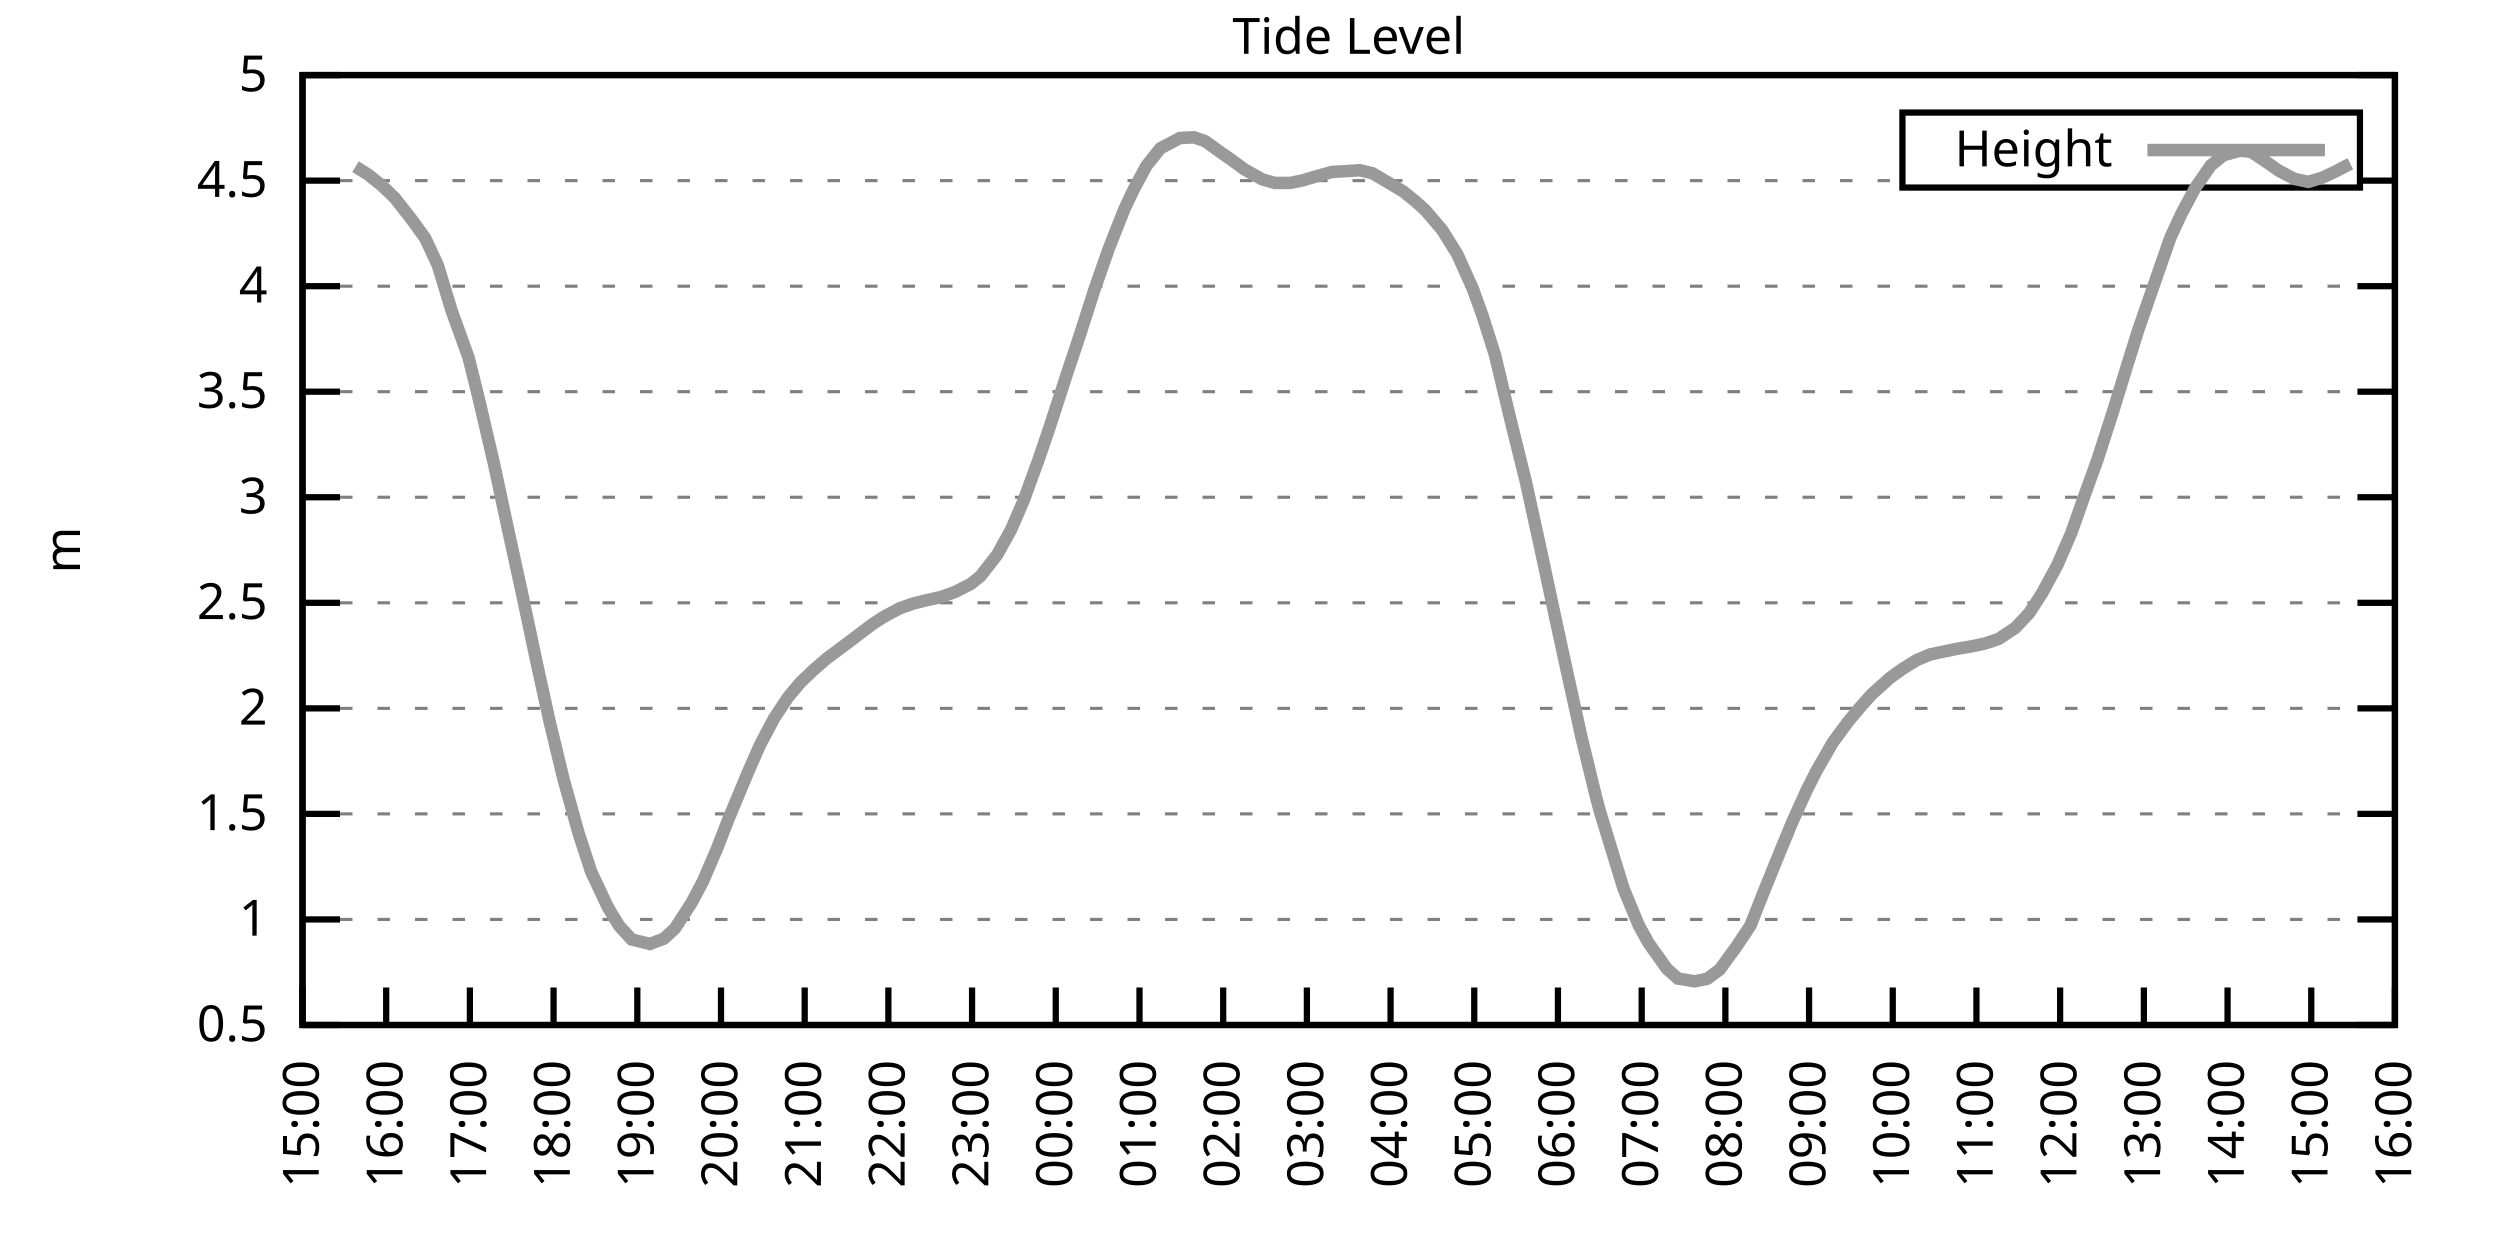
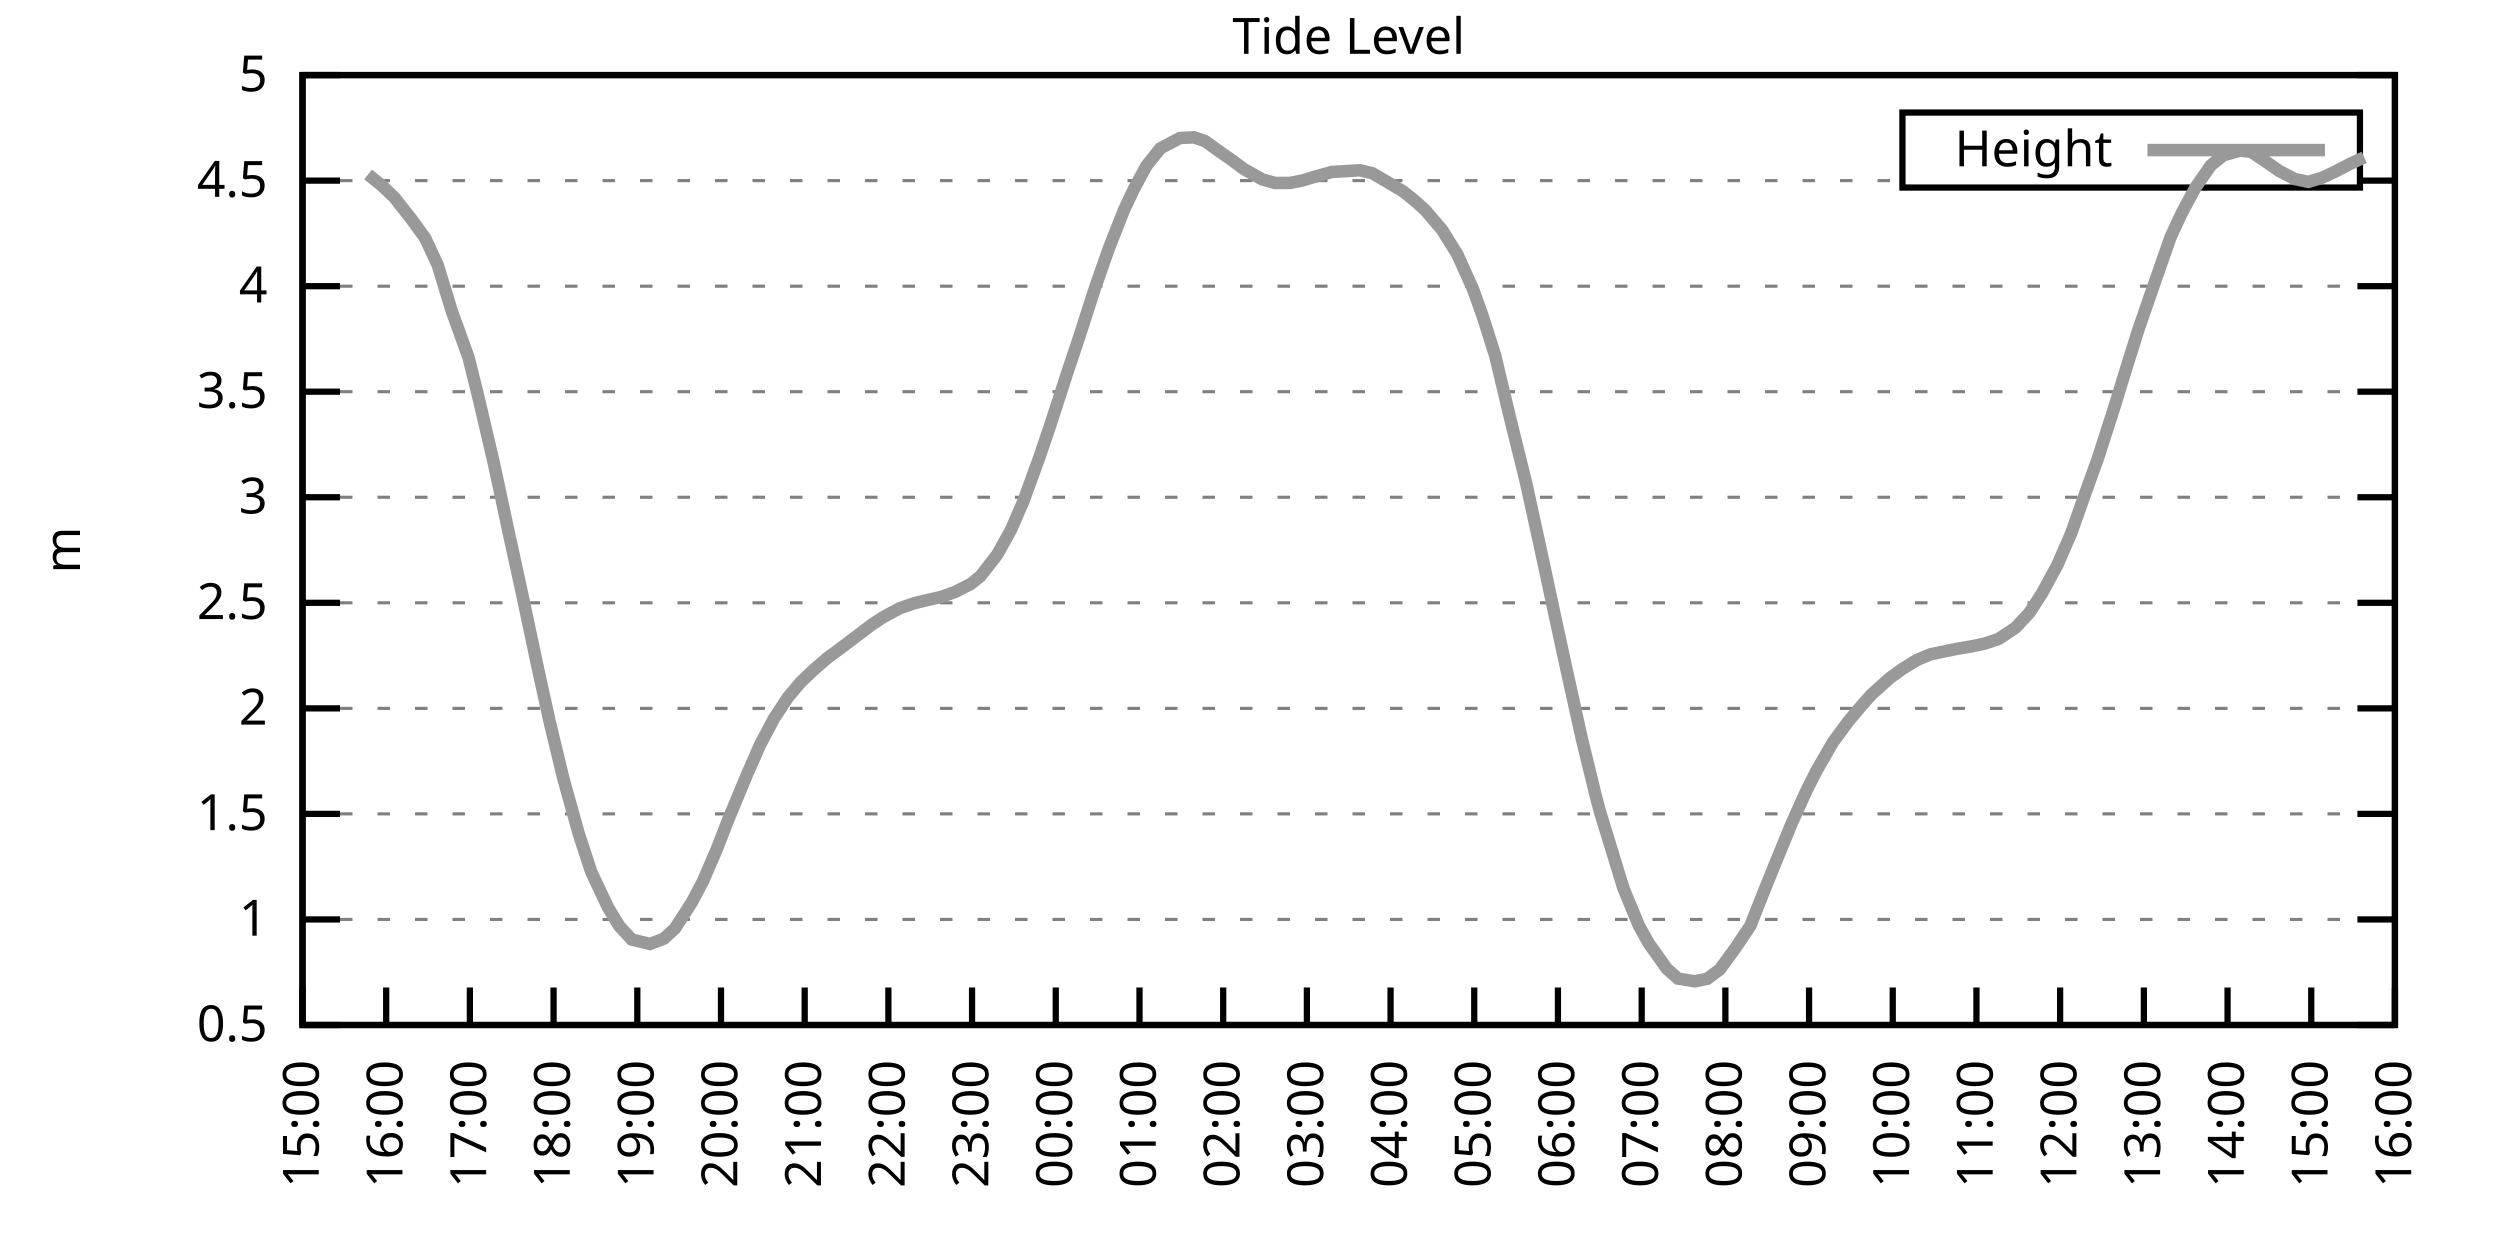
<svg xmlns="http://www.w3.org/2000/svg" xmlns:xlink="http://www.w3.org/1999/xlink" width="400" height="200" viewBox="0 0 400 200">
  <g id="gnuplot_canvas">
    <rect x="0" y="0" width="400" height="200" fill="none" />
    <defs>
      <circle id="gpDot" r="0.5" stroke-width="0.5" stroke="currentColor" />
      <path id="gpPt0" stroke-width="0.333" stroke="currentColor" d="M-1,0 h2 M0,-1 v2" />
      <path id="gpPt1" stroke-width="0.333" stroke="currentColor" d="M-1,-1 L1,1 M1,-1 L-1,1" />
      <path id="gpPt2" stroke-width="0.333" stroke="currentColor" d="M-1,0 L1,0 M0,-1 L0,1 M-1,-1 L1,1 M-1,1 L1,-1" />
      <rect id="gpPt3" stroke-width="0.333" stroke="currentColor" x="-1" y="-1" width="2" height="2" />
      <rect id="gpPt4" stroke-width="0.333" stroke="currentColor" fill="currentColor" x="-1" y="-1" width="2" height="2" />
      <circle id="gpPt5" stroke-width="0.333" stroke="currentColor" cx="0" cy="0" r="1" />
      <use xlink:href="#gpPt5" id="gpPt6" fill="currentColor" stroke="none" />
      <path id="gpPt7" stroke-width="0.333" stroke="currentColor" d="M0,-1.33 L-1.33,0.67 L1.33,0.67 z" />
      <use xlink:href="#gpPt7" id="gpPt8" fill="currentColor" stroke="none" />
      <use xlink:href="#gpPt7" id="gpPt9" stroke="currentColor" transform="rotate(180)" />
      <use xlink:href="#gpPt9" id="gpPt10" fill="currentColor" stroke="none" />
      <use xlink:href="#gpPt3" id="gpPt11" stroke="currentColor" transform="rotate(45)" />
      <use xlink:href="#gpPt11" id="gpPt12" fill="currentColor" stroke="none" />
      <path id="gpPt13" stroke-width="0.333" stroke="currentColor" d="M0,1.330 L1.265,0.411 L0.782,-1.067 L-0.782,-1.076 L-1.265,0.411 z" />
      <use xlink:href="#gpPt13" id="gpPt14" fill="currentColor" stroke="none" />
      <filter id="textbox" filterUnits="objectBoundingBox" x="0" y="0" height="1" width="1">
        <feFlood flood-color="white" flood-opacity="1" result="bgnd" />
        <feComposite in="SourceGraphic" in2="bgnd" operator="atop" />
      </filter>
      <filter id="greybox" filterUnits="objectBoundingBox" x="0" y="0" height="1" width="1">
        <feFlood flood-color="lightgrey" flood-opacity="1" result="grey" />
        <feComposite in="SourceGraphic" in2="grey" operator="atop" />
      </filter>
    </defs>
    <g fill="none" color="white" stroke="currentColor" stroke-width="1.00" stroke-linecap="butt" stroke-linejoin="miter">
</g>
    <g fill="none" color="black" stroke="currentColor" stroke-width="1.00" stroke-linecap="butt" stroke-linejoin="miter">
      <g stroke="none" shape-rendering="crispEdges">
        <polygon fill="rgb(255, 255, 255)" points="48.40,164.00 383.18,164.00 383.18,12.02 48.40,12.02 " />
      </g>
    </g>
    <g fill="none" color="black" stroke="currentColor" stroke-width="1.00" stroke-linecap="butt" stroke-linejoin="miter">
</g>
    <g fill="none" color="black" stroke="black" stroke-width="0.50" stroke-linecap="butt" stroke-linejoin="miter">
</g>
    <g fill="none" color="gray" stroke="currentColor" stroke-width="0.50" stroke-linecap="butt" stroke-linejoin="miter">
      <path stroke="gray" stroke-dasharray="2,4" class="gridline" d="M48.40,164.00 L383.19,164.00  " />
    </g>
    <g fill="none" color="gray" stroke="gray" stroke-width="1.00" stroke-linecap="butt" stroke-linejoin="miter">
</g>
    <g fill="none" color="black" stroke="currentColor" stroke-width="1.00" stroke-linecap="butt" stroke-linejoin="miter">
      <path stroke="black" d="M48.40,164.00 L54.40,164.00 M383.19,164.00 L377.19,164.00  " />
      <g transform="translate(42.80,166.60)" stroke="none" fill="black" font-family="Sans" font-size="8.00" text-anchor="end">
        <text>
          <tspan font-family="Sans"> 0.5</tspan>
        </text>
      </g>
    </g>
    <g fill="none" color="black" stroke="currentColor" stroke-width="1.00" stroke-linecap="butt" stroke-linejoin="miter">
</g>
    <g fill="none" color="black" stroke="black" stroke-width="0.50" stroke-linecap="butt" stroke-linejoin="miter">
</g>
    <g fill="none" color="gray" stroke="currentColor" stroke-width="0.50" stroke-linecap="butt" stroke-linejoin="miter">
      <path stroke="gray" stroke-dasharray="2,4" class="gridline" d="M48.40,147.11 L383.19,147.11  " />
    </g>
    <g fill="none" color="gray" stroke="gray" stroke-width="1.00" stroke-linecap="butt" stroke-linejoin="miter">
</g>
    <g fill="none" color="black" stroke="currentColor" stroke-width="1.00" stroke-linecap="butt" stroke-linejoin="miter">
      <path stroke="black" d="M48.40,147.11 L54.40,147.11 M383.19,147.11 L377.19,147.11  " />
      <g transform="translate(42.80,149.71)" stroke="none" fill="black" font-family="Sans" font-size="8.00" text-anchor="end">
        <text>
          <tspan font-family="Sans"> 1</tspan>
        </text>
      </g>
    </g>
    <g fill="none" color="black" stroke="currentColor" stroke-width="1.00" stroke-linecap="butt" stroke-linejoin="miter">
</g>
    <g fill="none" color="black" stroke="black" stroke-width="0.50" stroke-linecap="butt" stroke-linejoin="miter">
</g>
    <g fill="none" color="gray" stroke="currentColor" stroke-width="0.50" stroke-linecap="butt" stroke-linejoin="miter">
      <path stroke="gray" stroke-dasharray="2,4" class="gridline" d="M48.40,130.22 L383.19,130.22  " />
    </g>
    <g fill="none" color="gray" stroke="gray" stroke-width="1.00" stroke-linecap="butt" stroke-linejoin="miter">
</g>
    <g fill="none" color="black" stroke="currentColor" stroke-width="1.00" stroke-linecap="butt" stroke-linejoin="miter">
      <path stroke="black" d="M48.40,130.22 L54.40,130.22 M383.19,130.22 L377.19,130.22  " />
      <g transform="translate(42.80,132.82)" stroke="none" fill="black" font-family="Sans" font-size="8.00" text-anchor="end">
        <text>
          <tspan font-family="Sans"> 1.5</tspan>
        </text>
      </g>
    </g>
    <g fill="none" color="black" stroke="currentColor" stroke-width="1.00" stroke-linecap="butt" stroke-linejoin="miter">
</g>
    <g fill="none" color="black" stroke="black" stroke-width="0.50" stroke-linecap="butt" stroke-linejoin="miter">
</g>
    <g fill="none" color="gray" stroke="currentColor" stroke-width="0.50" stroke-linecap="butt" stroke-linejoin="miter">
      <path stroke="gray" stroke-dasharray="2,4" class="gridline" d="M48.40,113.34 L383.19,113.34  " />
    </g>
    <g fill="none" color="gray" stroke="gray" stroke-width="1.00" stroke-linecap="butt" stroke-linejoin="miter">
</g>
    <g fill="none" color="black" stroke="currentColor" stroke-width="1.00" stroke-linecap="butt" stroke-linejoin="miter">
      <path stroke="black" d="M48.40,113.34 L54.40,113.34 M383.19,113.34 L377.19,113.34  " />
      <g transform="translate(42.80,115.94)" stroke="none" fill="black" font-family="Sans" font-size="8.00" text-anchor="end">
        <text>
          <tspan font-family="Sans"> 2</tspan>
        </text>
      </g>
    </g>
    <g fill="none" color="black" stroke="currentColor" stroke-width="1.00" stroke-linecap="butt" stroke-linejoin="miter">
</g>
    <g fill="none" color="black" stroke="black" stroke-width="0.50" stroke-linecap="butt" stroke-linejoin="miter">
</g>
    <g fill="none" color="gray" stroke="currentColor" stroke-width="0.50" stroke-linecap="butt" stroke-linejoin="miter">
      <path stroke="gray" stroke-dasharray="2,4" class="gridline" d="M48.40,96.45 L383.19,96.45  " />
    </g>
    <g fill="none" color="gray" stroke="gray" stroke-width="1.00" stroke-linecap="butt" stroke-linejoin="miter">
</g>
    <g fill="none" color="black" stroke="currentColor" stroke-width="1.00" stroke-linecap="butt" stroke-linejoin="miter">
      <path stroke="black" d="M48.40,96.45 L54.40,96.45 M383.19,96.45 L377.19,96.45  " />
      <g transform="translate(42.80,99.05)" stroke="none" fill="black" font-family="Sans" font-size="8.00" text-anchor="end">
        <text>
          <tspan font-family="Sans"> 2.5</tspan>
        </text>
      </g>
    </g>
    <g fill="none" color="black" stroke="currentColor" stroke-width="1.00" stroke-linecap="butt" stroke-linejoin="miter">
</g>
    <g fill="none" color="black" stroke="black" stroke-width="0.50" stroke-linecap="butt" stroke-linejoin="miter">
</g>
    <g fill="none" color="gray" stroke="currentColor" stroke-width="0.50" stroke-linecap="butt" stroke-linejoin="miter">
      <path stroke="gray" stroke-dasharray="2,4" class="gridline" d="M48.40,79.56 L383.19,79.56  " />
    </g>
    <g fill="none" color="gray" stroke="gray" stroke-width="1.00" stroke-linecap="butt" stroke-linejoin="miter">
</g>
    <g fill="none" color="black" stroke="currentColor" stroke-width="1.00" stroke-linecap="butt" stroke-linejoin="miter">
      <path stroke="black" d="M48.40,79.56 L54.40,79.56 M383.19,79.56 L377.19,79.56  " />
      <g transform="translate(42.80,82.16)" stroke="none" fill="black" font-family="Sans" font-size="8.00" text-anchor="end">
        <text>
          <tspan font-family="Sans"> 3</tspan>
        </text>
      </g>
    </g>
    <g fill="none" color="black" stroke="currentColor" stroke-width="1.00" stroke-linecap="butt" stroke-linejoin="miter">
</g>
    <g fill="none" color="black" stroke="black" stroke-width="0.50" stroke-linecap="butt" stroke-linejoin="miter">
</g>
    <g fill="none" color="gray" stroke="currentColor" stroke-width="0.50" stroke-linecap="butt" stroke-linejoin="miter">
      <path stroke="gray" stroke-dasharray="2,4" class="gridline" d="M48.40,62.67 L383.19,62.67  " />
    </g>
    <g fill="none" color="gray" stroke="gray" stroke-width="1.00" stroke-linecap="butt" stroke-linejoin="miter">
</g>
    <g fill="none" color="black" stroke="currentColor" stroke-width="1.00" stroke-linecap="butt" stroke-linejoin="miter">
      <path stroke="black" d="M48.40,62.67 L54.40,62.67 M383.19,62.67 L377.19,62.67  " />
      <g transform="translate(42.80,65.27)" stroke="none" fill="black" font-family="Sans" font-size="8.00" text-anchor="end">
        <text>
          <tspan font-family="Sans"> 3.5</tspan>
        </text>
      </g>
    </g>
    <g fill="none" color="black" stroke="currentColor" stroke-width="1.00" stroke-linecap="butt" stroke-linejoin="miter">
</g>
    <g fill="none" color="black" stroke="black" stroke-width="0.50" stroke-linecap="butt" stroke-linejoin="miter">
</g>
    <g fill="none" color="gray" stroke="currentColor" stroke-width="0.50" stroke-linecap="butt" stroke-linejoin="miter">
      <path stroke="gray" stroke-dasharray="2,4" class="gridline" d="M48.40,45.79 L383.19,45.79  " />
    </g>
    <g fill="none" color="gray" stroke="gray" stroke-width="1.00" stroke-linecap="butt" stroke-linejoin="miter">
</g>
    <g fill="none" color="black" stroke="currentColor" stroke-width="1.00" stroke-linecap="butt" stroke-linejoin="miter">
      <path stroke="black" d="M48.40,45.79 L54.40,45.79 M383.19,45.79 L377.19,45.79  " />
      <g transform="translate(42.80,48.39)" stroke="none" fill="black" font-family="Sans" font-size="8.00" text-anchor="end">
        <text>
          <tspan font-family="Sans"> 4</tspan>
        </text>
      </g>
    </g>
    <g fill="none" color="black" stroke="currentColor" stroke-width="1.00" stroke-linecap="butt" stroke-linejoin="miter">
</g>
    <g fill="none" color="black" stroke="black" stroke-width="0.50" stroke-linecap="butt" stroke-linejoin="miter">
</g>
    <g fill="none" color="gray" stroke="currentColor" stroke-width="0.50" stroke-linecap="butt" stroke-linejoin="miter">
      <path stroke="gray" stroke-dasharray="2,4" class="gridline" d="M48.40,28.90 L304.39,28.90 M377.59,28.90 L383.19,28.90  " />
    </g>
    <g fill="none" color="gray" stroke="gray" stroke-width="1.00" stroke-linecap="butt" stroke-linejoin="miter">
</g>
    <g fill="none" color="black" stroke="currentColor" stroke-width="1.00" stroke-linecap="butt" stroke-linejoin="miter">
      <path stroke="black" d="M48.40,28.90 L54.40,28.90 M383.19,28.90 L377.19,28.90  " />
      <g transform="translate(42.80,31.50)" stroke="none" fill="black" font-family="Sans" font-size="8.00" text-anchor="end">
        <text>
          <tspan font-family="Sans"> 4.5</tspan>
        </text>
      </g>
    </g>
    <g fill="none" color="black" stroke="currentColor" stroke-width="1.00" stroke-linecap="butt" stroke-linejoin="miter">
</g>
    <g fill="none" color="black" stroke="black" stroke-width="0.50" stroke-linecap="butt" stroke-linejoin="miter">
</g>
    <g fill="none" color="gray" stroke="currentColor" stroke-width="0.50" stroke-linecap="butt" stroke-linejoin="miter">
      <path stroke="gray" stroke-dasharray="2,4" class="gridline" d="M48.40,12.01 L383.19,12.01  " />
    </g>
    <g fill="none" color="gray" stroke="gray" stroke-width="1.00" stroke-linecap="butt" stroke-linejoin="miter">
</g>
    <g fill="none" color="black" stroke="currentColor" stroke-width="1.00" stroke-linecap="butt" stroke-linejoin="miter">
      <path stroke="black" d="M48.40,12.01 L54.40,12.01 M383.19,12.01 L377.19,12.01  " />
      <g transform="translate(42.80,14.61)" stroke="none" fill="black" font-family="Sans" font-size="8.00" text-anchor="end">
        <text>
          <tspan font-family="Sans"> 5</tspan>
        </text>
      </g>
    </g>
    <g fill="none" color="black" stroke="currentColor" stroke-width="1.00" stroke-linecap="butt" stroke-linejoin="miter">
      <path stroke="black" d="M48.40,164.00 L48.40,158.00  " />
      <g transform="translate(51.00,169.60) rotate(270.00)" stroke="none" fill="black" font-family="Sans" font-size="8.00" text-anchor="end">
        <text>
          <tspan font-family="Sans">15:00</tspan>
        </text>
      </g>
    </g>
    <g fill="none" color="black" stroke="currentColor" stroke-width="1.00" stroke-linecap="butt" stroke-linejoin="miter">
      <path stroke="black" d="M61.79,164.00 L61.79,158.00  " />
      <g transform="translate(64.39,169.60) rotate(270.00)" stroke="none" fill="black" font-family="Sans" font-size="8.00" text-anchor="end">
        <text>
          <tspan font-family="Sans">16:00</tspan>
        </text>
      </g>
    </g>
    <g fill="none" color="black" stroke="currentColor" stroke-width="1.00" stroke-linecap="butt" stroke-linejoin="miter">
      <path stroke="black" d="M75.18,164.00 L75.18,158.00  " />
      <g transform="translate(77.78,169.60) rotate(270.00)" stroke="none" fill="black" font-family="Sans" font-size="8.00" text-anchor="end">
        <text>
          <tspan font-family="Sans">17:00</tspan>
        </text>
      </g>
    </g>
    <g fill="none" color="black" stroke="currentColor" stroke-width="1.00" stroke-linecap="butt" stroke-linejoin="miter">
      <path stroke="black" d="M88.57,164.00 L88.57,158.00  " />
      <g transform="translate(91.17,169.60) rotate(270.00)" stroke="none" fill="black" font-family="Sans" font-size="8.00" text-anchor="end">
        <text>
          <tspan font-family="Sans">18:00</tspan>
        </text>
      </g>
    </g>
    <g fill="none" color="black" stroke="currentColor" stroke-width="1.00" stroke-linecap="butt" stroke-linejoin="miter">
      <path stroke="black" d="M101.97,164.00 L101.97,158.00  " />
      <g transform="translate(104.57,169.60) rotate(270.00)" stroke="none" fill="black" font-family="Sans" font-size="8.00" text-anchor="end">
        <text>
          <tspan font-family="Sans">19:00</tspan>
        </text>
      </g>
    </g>
    <g fill="none" color="black" stroke="currentColor" stroke-width="1.00" stroke-linecap="butt" stroke-linejoin="miter">
      <path stroke="black" d="M115.36,164.00 L115.36,158.00  " />
      <g transform="translate(117.96,169.60) rotate(270.00)" stroke="none" fill="black" font-family="Sans" font-size="8.00" text-anchor="end">
        <text>
          <tspan font-family="Sans">20:00</tspan>
        </text>
      </g>
    </g>
    <g fill="none" color="black" stroke="currentColor" stroke-width="1.00" stroke-linecap="butt" stroke-linejoin="miter">
      <path stroke="black" d="M128.75,164.00 L128.75,158.00  " />
      <g transform="translate(131.35,169.60) rotate(270.00)" stroke="none" fill="black" font-family="Sans" font-size="8.00" text-anchor="end">
        <text>
          <tspan font-family="Sans">21:00</tspan>
        </text>
      </g>
    </g>
    <g fill="none" color="black" stroke="currentColor" stroke-width="1.00" stroke-linecap="butt" stroke-linejoin="miter">
      <path stroke="black" d="M142.14,164.00 L142.14,158.00  " />
      <g transform="translate(144.74,169.60) rotate(270.00)" stroke="none" fill="black" font-family="Sans" font-size="8.00" text-anchor="end">
        <text>
          <tspan font-family="Sans">22:00</tspan>
        </text>
      </g>
    </g>
    <g fill="none" color="black" stroke="currentColor" stroke-width="1.00" stroke-linecap="butt" stroke-linejoin="miter">
      <path stroke="black" d="M155.53,164.00 L155.53,158.00  " />
      <g transform="translate(158.13,169.60) rotate(270.00)" stroke="none" fill="black" font-family="Sans" font-size="8.00" text-anchor="end">
        <text>
          <tspan font-family="Sans">23:00</tspan>
        </text>
      </g>
    </g>
    <g fill="none" color="black" stroke="currentColor" stroke-width="1.00" stroke-linecap="butt" stroke-linejoin="miter">
      <path stroke="black" d="M168.92,164.00 L168.92,158.00  " />
      <g transform="translate(171.52,169.60) rotate(270.00)" stroke="none" fill="black" font-family="Sans" font-size="8.00" text-anchor="end">
        <text>
          <tspan font-family="Sans">00:00</tspan>
        </text>
      </g>
    </g>
    <g fill="none" color="black" stroke="currentColor" stroke-width="1.00" stroke-linecap="butt" stroke-linejoin="miter">
      <path stroke="black" d="M182.32,164.00 L182.32,158.00  " />
      <g transform="translate(184.92,169.60) rotate(270.00)" stroke="none" fill="black" font-family="Sans" font-size="8.00" text-anchor="end">
        <text>
          <tspan font-family="Sans">01:00</tspan>
        </text>
      </g>
    </g>
    <g fill="none" color="black" stroke="currentColor" stroke-width="1.00" stroke-linecap="butt" stroke-linejoin="miter">
      <path stroke="black" d="M195.71,164.00 L195.71,158.00  " />
      <g transform="translate(198.31,169.60) rotate(270.00)" stroke="none" fill="black" font-family="Sans" font-size="8.00" text-anchor="end">
        <text>
          <tspan font-family="Sans">02:00</tspan>
        </text>
      </g>
    </g>
    <g fill="none" color="black" stroke="currentColor" stroke-width="1.00" stroke-linecap="butt" stroke-linejoin="miter">
      <path stroke="black" d="M209.10,164.00 L209.10,158.00  " />
      <g transform="translate(211.70,169.60) rotate(270.00)" stroke="none" fill="black" font-family="Sans" font-size="8.00" text-anchor="end">
        <text>
          <tspan font-family="Sans">03:00</tspan>
        </text>
      </g>
    </g>
    <g fill="none" color="black" stroke="currentColor" stroke-width="1.00" stroke-linecap="butt" stroke-linejoin="miter">
      <path stroke="black" d="M222.49,164.00 L222.49,158.00  " />
      <g transform="translate(225.09,169.60) rotate(270.00)" stroke="none" fill="black" font-family="Sans" font-size="8.00" text-anchor="end">
        <text>
          <tspan font-family="Sans">04:00</tspan>
        </text>
      </g>
    </g>
    <g fill="none" color="black" stroke="currentColor" stroke-width="1.00" stroke-linecap="butt" stroke-linejoin="miter">
      <path stroke="black" d="M235.88,164.00 L235.88,158.00  " />
      <g transform="translate(238.48,169.60) rotate(270.00)" stroke="none" fill="black" font-family="Sans" font-size="8.00" text-anchor="end">
        <text>
          <tspan font-family="Sans">05:00</tspan>
        </text>
      </g>
    </g>
    <g fill="none" color="black" stroke="currentColor" stroke-width="1.00" stroke-linecap="butt" stroke-linejoin="miter">
      <path stroke="black" d="M249.27,164.00 L249.27,158.00  " />
      <g transform="translate(251.87,169.60) rotate(270.00)" stroke="none" fill="black" font-family="Sans" font-size="8.00" text-anchor="end">
        <text>
          <tspan font-family="Sans">06:00</tspan>
        </text>
      </g>
    </g>
    <g fill="none" color="black" stroke="currentColor" stroke-width="1.00" stroke-linecap="butt" stroke-linejoin="miter">
      <path stroke="black" d="M262.67,164.00 L262.67,158.00  " />
      <g transform="translate(265.27,169.60) rotate(270.00)" stroke="none" fill="black" font-family="Sans" font-size="8.00" text-anchor="end">
        <text>
          <tspan font-family="Sans">07:00</tspan>
        </text>
      </g>
    </g>
    <g fill="none" color="black" stroke="currentColor" stroke-width="1.00" stroke-linecap="butt" stroke-linejoin="miter">
      <path stroke="black" d="M276.06,164.00 L276.06,158.00  " />
      <g transform="translate(278.66,169.60) rotate(270.00)" stroke="none" fill="black" font-family="Sans" font-size="8.00" text-anchor="end">
        <text>
          <tspan font-family="Sans">08:00</tspan>
        </text>
      </g>
    </g>
    <g fill="none" color="black" stroke="currentColor" stroke-width="1.00" stroke-linecap="butt" stroke-linejoin="miter">
      <path stroke="black" d="M289.45,164.00 L289.45,158.00  " />
      <g transform="translate(292.05,169.60) rotate(270.00)" stroke="none" fill="black" font-family="Sans" font-size="8.00" text-anchor="end">
        <text>
          <tspan font-family="Sans">09:00</tspan>
        </text>
      </g>
    </g>
    <g fill="none" color="black" stroke="currentColor" stroke-width="1.00" stroke-linecap="butt" stroke-linejoin="miter">
      <path stroke="black" d="M302.84,164.00 L302.84,158.00  " />
      <g transform="translate(305.44,169.60) rotate(270.00)" stroke="none" fill="black" font-family="Sans" font-size="8.00" text-anchor="end">
        <text>
          <tspan font-family="Sans">10:00</tspan>
        </text>
      </g>
    </g>
    <g fill="none" color="black" stroke="currentColor" stroke-width="1.00" stroke-linecap="butt" stroke-linejoin="miter">
      <path stroke="black" d="M316.23,164.00 L316.23,158.00  " />
      <g transform="translate(318.83,169.60) rotate(270.00)" stroke="none" fill="black" font-family="Sans" font-size="8.00" text-anchor="end">
        <text>
          <tspan font-family="Sans">11:00</tspan>
        </text>
      </g>
    </g>
    <g fill="none" color="black" stroke="currentColor" stroke-width="1.00" stroke-linecap="butt" stroke-linejoin="miter">
      <path stroke="black" d="M329.62,164.00 L329.62,158.00  " />
      <g transform="translate(332.22,169.60) rotate(270.00)" stroke="none" fill="black" font-family="Sans" font-size="8.00" text-anchor="end">
        <text>
          <tspan font-family="Sans">12:00</tspan>
        </text>
      </g>
    </g>
    <g fill="none" color="black" stroke="currentColor" stroke-width="1.00" stroke-linecap="butt" stroke-linejoin="miter">
      <path stroke="black" d="M343.02,164.00 L343.02,158.00  " />
      <g transform="translate(345.62,169.60) rotate(270.00)" stroke="none" fill="black" font-family="Sans" font-size="8.00" text-anchor="end">
        <text>
          <tspan font-family="Sans">13:00</tspan>
        </text>
      </g>
    </g>
    <g fill="none" color="black" stroke="currentColor" stroke-width="1.00" stroke-linecap="butt" stroke-linejoin="miter">
      <path stroke="black" d="M356.41,164.00 L356.41,158.00  " />
      <g transform="translate(359.01,169.60) rotate(270.00)" stroke="none" fill="black" font-family="Sans" font-size="8.00" text-anchor="end">
        <text>
          <tspan font-family="Sans">14:00</tspan>
        </text>
      </g>
    </g>
    <g fill="none" color="black" stroke="currentColor" stroke-width="1.00" stroke-linecap="butt" stroke-linejoin="miter">
      <path stroke="black" d="M369.80,164.00 L369.80,158.00  " />
      <g transform="translate(372.40,169.60) rotate(270.00)" stroke="none" fill="black" font-family="Sans" font-size="8.00" text-anchor="end">
        <text>
          <tspan font-family="Sans">15:00</tspan>
        </text>
      </g>
    </g>
    <g fill="none" color="black" stroke="currentColor" stroke-width="1.00" stroke-linecap="butt" stroke-linejoin="miter">
      <path stroke="black" d="M383.19,164.00 L383.19,158.00  " />
      <g transform="translate(385.79,169.60) rotate(270.00)" stroke="none" fill="black" font-family="Sans" font-size="8.00" text-anchor="end">
        <text>
          <tspan font-family="Sans">16:00</tspan>
        </text>
      </g>
    </g>
    <g fill="none" color="black" stroke="currentColor" stroke-width="1.00" stroke-linecap="butt" stroke-linejoin="miter">
</g>
    <g fill="none" color="black" stroke="currentColor" stroke-width="1.00" stroke-linecap="butt" stroke-linejoin="miter">
      <path stroke="black" d="M48.40,12.01 L48.40,164.00 L383.19,164.00 L383.19,12.01 L48.40,12.01 Z  " />
    </g>
    <g fill="none" color="black" stroke="currentColor" stroke-width="1.00" stroke-linecap="butt" stroke-linejoin="miter">
</g>
    <g fill="none" color="black" stroke="currentColor" stroke-width="1.00" stroke-linecap="butt" stroke-linejoin="miter">
      <path stroke="black" d="M304.39,30.01 L304.39,18.01 L377.59,18.01 L377.59,30.01 L304.39,30.01 Z  " />
    </g>
    <g id="Tide_level_plot_1">
      <g fill="none" color="white" stroke="black" stroke-width="2.00" stroke-linecap="butt" stroke-linejoin="miter">
</g>
      <g fill="none" color="black" stroke="currentColor" stroke-width="2.00" stroke-linecap="butt" stroke-linejoin="miter">
        <g transform="translate(337.99,26.61)" stroke="none" fill="black" font-family="Sans" font-size="8.00" text-anchor="end">
          <text>
            <tspan font-family="Sans">Height</tspan>
          </text>
        </g>
      </g>
      <g fill="none" color="black" stroke="currentColor" stroke-width="2.00" stroke-linecap="butt" stroke-linejoin="miter">
-         <path stroke="rgb(153, 153, 153)" d="M343.59,24.01 L371.99,24.01 M56.88,26.67 L58.89,27.92 L61.12,29.71 L63.13,31.63 L65.81,35.04 L68.04,38.12   L70.05,42.44 L72.28,49.77 L74.96,57.17 L76.52,63.45 L78.98,73.95 L81.43,85.37 L83.44,94.56 L85.90,106.18   L87.91,115.33 L90.14,124.58 L92.59,133.37 L94.60,139.51 L97.28,145.19 L99.06,148.13 L101.07,150.32 L103.98,151.03   L106.21,150.19 L107.99,148.56 L110.67,144.41 L112.46,141.03 L114.69,135.86 L116.47,131.27 L119.60,123.74 L121.61,119.18   L123.84,114.96 L126.07,111.58 L128.08,109.18 L130.09,107.26 L132.32,105.33 L135.00,103.34 L137.01,101.82 L139.46,99.96   L141.25,98.78 L143.93,97.33 L146.16,96.55 L147.94,96.11 L150.62,95.50 L152.85,94.69 L155.31,93.44 L156.87,92.19   L159.55,88.75 L161.78,84.73 L163.79,80.07 L166.25,73.31 L168.03,68.08 L170.71,59.80 L172.72,53.79 L175.17,46.16   L177.41,39.77 L179.86,33.56 L181.42,30.25 L183.43,26.53 L185.66,23.73 L188.79,22.08 L191.02,21.97 L192.81,22.58   L195.26,24.34 L196.82,25.42 L199.06,27.07 L201.96,28.70 L203.97,29.27 L206.42,29.27 L208.43,28.86 L210.22,28.32   L213.12,27.51 L215.35,27.38 L217.58,27.24 L219.59,27.72 L221.82,29.03 L224.50,30.62 L226.51,32.24 L228.07,33.66   L230.75,36.80 L233.20,40.75 L235.66,46.22 L237.22,50.55 L239.23,56.90 L241.69,67.20 L244.14,77.10 L246.60,88.34   L248.83,98.75 L250.61,106.95 L253.07,118.10 L255.30,127.25 L255.97,129.79 L259.76,142.15 L262.22,148.09 L263.78,150.90   L266.68,154.98 L268.47,156.57 L271.15,157.01 L273.16,156.60 L275.16,155.12 L277.84,151.44 L280.07,148.09 L282.31,142.42   L284.09,138.03 L286.77,131.51 L289.00,126.58 L290.56,123.47 L293.24,118.81 L295.70,115.46 L297.93,112.80 L299.49,111.07   L302.39,108.47 L304.40,107.02 L306.63,105.64 L308.87,104.69 L311.32,104.18 L313.11,103.81 L315.34,103.44 L317.57,102.97   L319.80,102.22 L322.48,100.43 L324.71,98.04 L326.72,94.93 L329.18,90.40 L331.41,85.27 L333.64,78.95 L335.65,73.38   L338.10,65.78 L340.34,58.49 L342.12,52.81 L344.13,47.00 L347.26,38.02 L349.04,34.17 L351.27,30.01 L353.73,26.47   L355.74,24.84 L358.42,24.10 L360.20,24.30 L362.43,25.79 L364.66,27.34 L367.12,28.63 L369.35,29.10 L371.58,28.42   L373.59,27.48 L376.05,26.20  " />
+         <path stroke="rgb(153, 153, 153)" d="M343.59,24.01 L371.99,24.01 M58.89,27.92 L61.12,29.71 L63.13,31.63 L65.81,35.04 L68.04,38.12 L70.05,42.44   L72.28,49.77 L74.96,57.17 L76.52,63.45 L78.98,73.95 L81.43,85.37 L83.44,94.56 L85.90,106.18 L87.91,115.33   L90.14,124.58 L92.59,133.37 L94.60,139.51 L97.28,145.19 L99.06,148.13 L101.07,150.32 L103.98,151.03 L106.21,150.19   L107.99,148.56 L110.67,144.41 L112.46,141.03 L114.69,135.86 L116.47,131.27 L119.60,123.74 L121.61,119.18 L123.84,114.96   L126.07,111.58 L128.08,109.18 L130.09,107.26 L132.32,105.33 L135.00,103.34 L137.01,101.82 L139.46,99.96 L141.25,98.78   L143.93,97.33 L146.16,96.55 L147.94,96.11 L150.62,95.50 L152.85,94.69 L155.31,93.44 L156.87,92.19 L159.55,88.75   L161.78,84.73 L163.79,80.07 L166.25,73.31 L168.03,68.08 L170.71,59.80 L172.72,53.79 L175.17,46.16 L177.41,39.77   L179.86,33.56 L181.42,30.25 L183.43,26.53 L185.66,23.73 L188.79,22.08 L191.02,21.97 L192.81,22.58 L195.26,24.34   L196.82,25.42 L199.06,27.07 L201.96,28.70 L203.97,29.27 L206.42,29.27 L208.43,28.86 L210.22,28.32 L213.12,27.51   L215.35,27.38 L217.58,27.24 L219.59,27.72 L221.82,29.03 L224.50,30.62 L226.51,32.24 L228.07,33.66 L230.75,36.80   L233.20,40.75 L235.66,46.22 L237.22,50.55 L239.23,56.90 L241.69,67.20 L244.14,77.10 L246.60,88.34 L248.83,98.75   L250.61,106.95 L253.07,118.10 L255.30,127.25 L255.97,129.79 L259.76,142.15 L262.22,148.09 L263.78,150.90 L266.68,154.98   L268.47,156.57 L271.15,157.01 L273.16,156.60 L275.16,155.12 L277.84,151.44 L280.07,148.09 L282.31,142.42 L284.09,138.03   L286.77,131.51 L289.00,126.58 L290.56,123.47 L293.24,118.81 L295.70,115.46 L297.93,112.80 L299.49,111.07 L302.39,108.47   L304.40,107.02 L306.63,105.64 L308.87,104.69 L311.32,104.18 L313.11,103.81 L315.34,103.44 L317.57,102.97 L319.80,102.22   L322.48,100.43 L324.71,98.04 L326.72,94.93 L329.18,90.40 L331.41,85.27 L333.64,78.95 L335.65,73.38 L338.10,65.78   L340.34,58.49 L342.12,52.81 L344.13,47.00 L347.26,38.02 L349.04,34.17 L351.27,30.01 L353.73,26.47 L355.74,24.84   L358.42,24.10 L360.20,24.30 L362.43,25.79 L364.66,27.34 L367.12,28.63 L369.35,29.10 L371.58,28.42 L373.59,27.48   L376.05,26.20 L378.28,25.18  " />
      </g>
    </g>
    <g fill="none" color="black" stroke="currentColor" stroke-width="2.00" stroke-linecap="butt" stroke-linejoin="miter">
</g>
    <g fill="none" color="black" stroke="black" stroke-width="1.00" stroke-linecap="butt" stroke-linejoin="miter">
</g>
    <g fill="none" color="black" stroke="currentColor" stroke-width="1.00" stroke-linecap="butt" stroke-linejoin="miter">
      <path stroke="black" d="M48.40,12.01 L48.40,164.00 L383.19,164.00 L383.19,12.01 L48.40,12.01 Z  " />
      <g transform="translate(12.80,88.01) rotate(270.00)" stroke="none" fill="black" font-family="Sans" font-size="8.00" text-anchor="middle">
        <text>
          <tspan font-family="Sans">m</tspan>
        </text>
      </g>
    </g>
    <g fill="none" color="black" stroke="currentColor" stroke-width="1.00" stroke-linecap="butt" stroke-linejoin="miter">
</g>
    <g fill="none" color="black" stroke="currentColor" stroke-width="1.00" stroke-linecap="butt" stroke-linejoin="miter">
      <g transform="translate(215.79,8.61)" stroke="none" fill="black" font-family="Sans" font-size="8.00" text-anchor="middle">
        <text>
          <tspan font-family="Sans">Tide Level</tspan>
        </text>
      </g>
    </g>
    <g fill="none" color="black" stroke="currentColor" stroke-width="1.00" stroke-linecap="butt" stroke-linejoin="miter">
</g>
  </g>
</svg>
